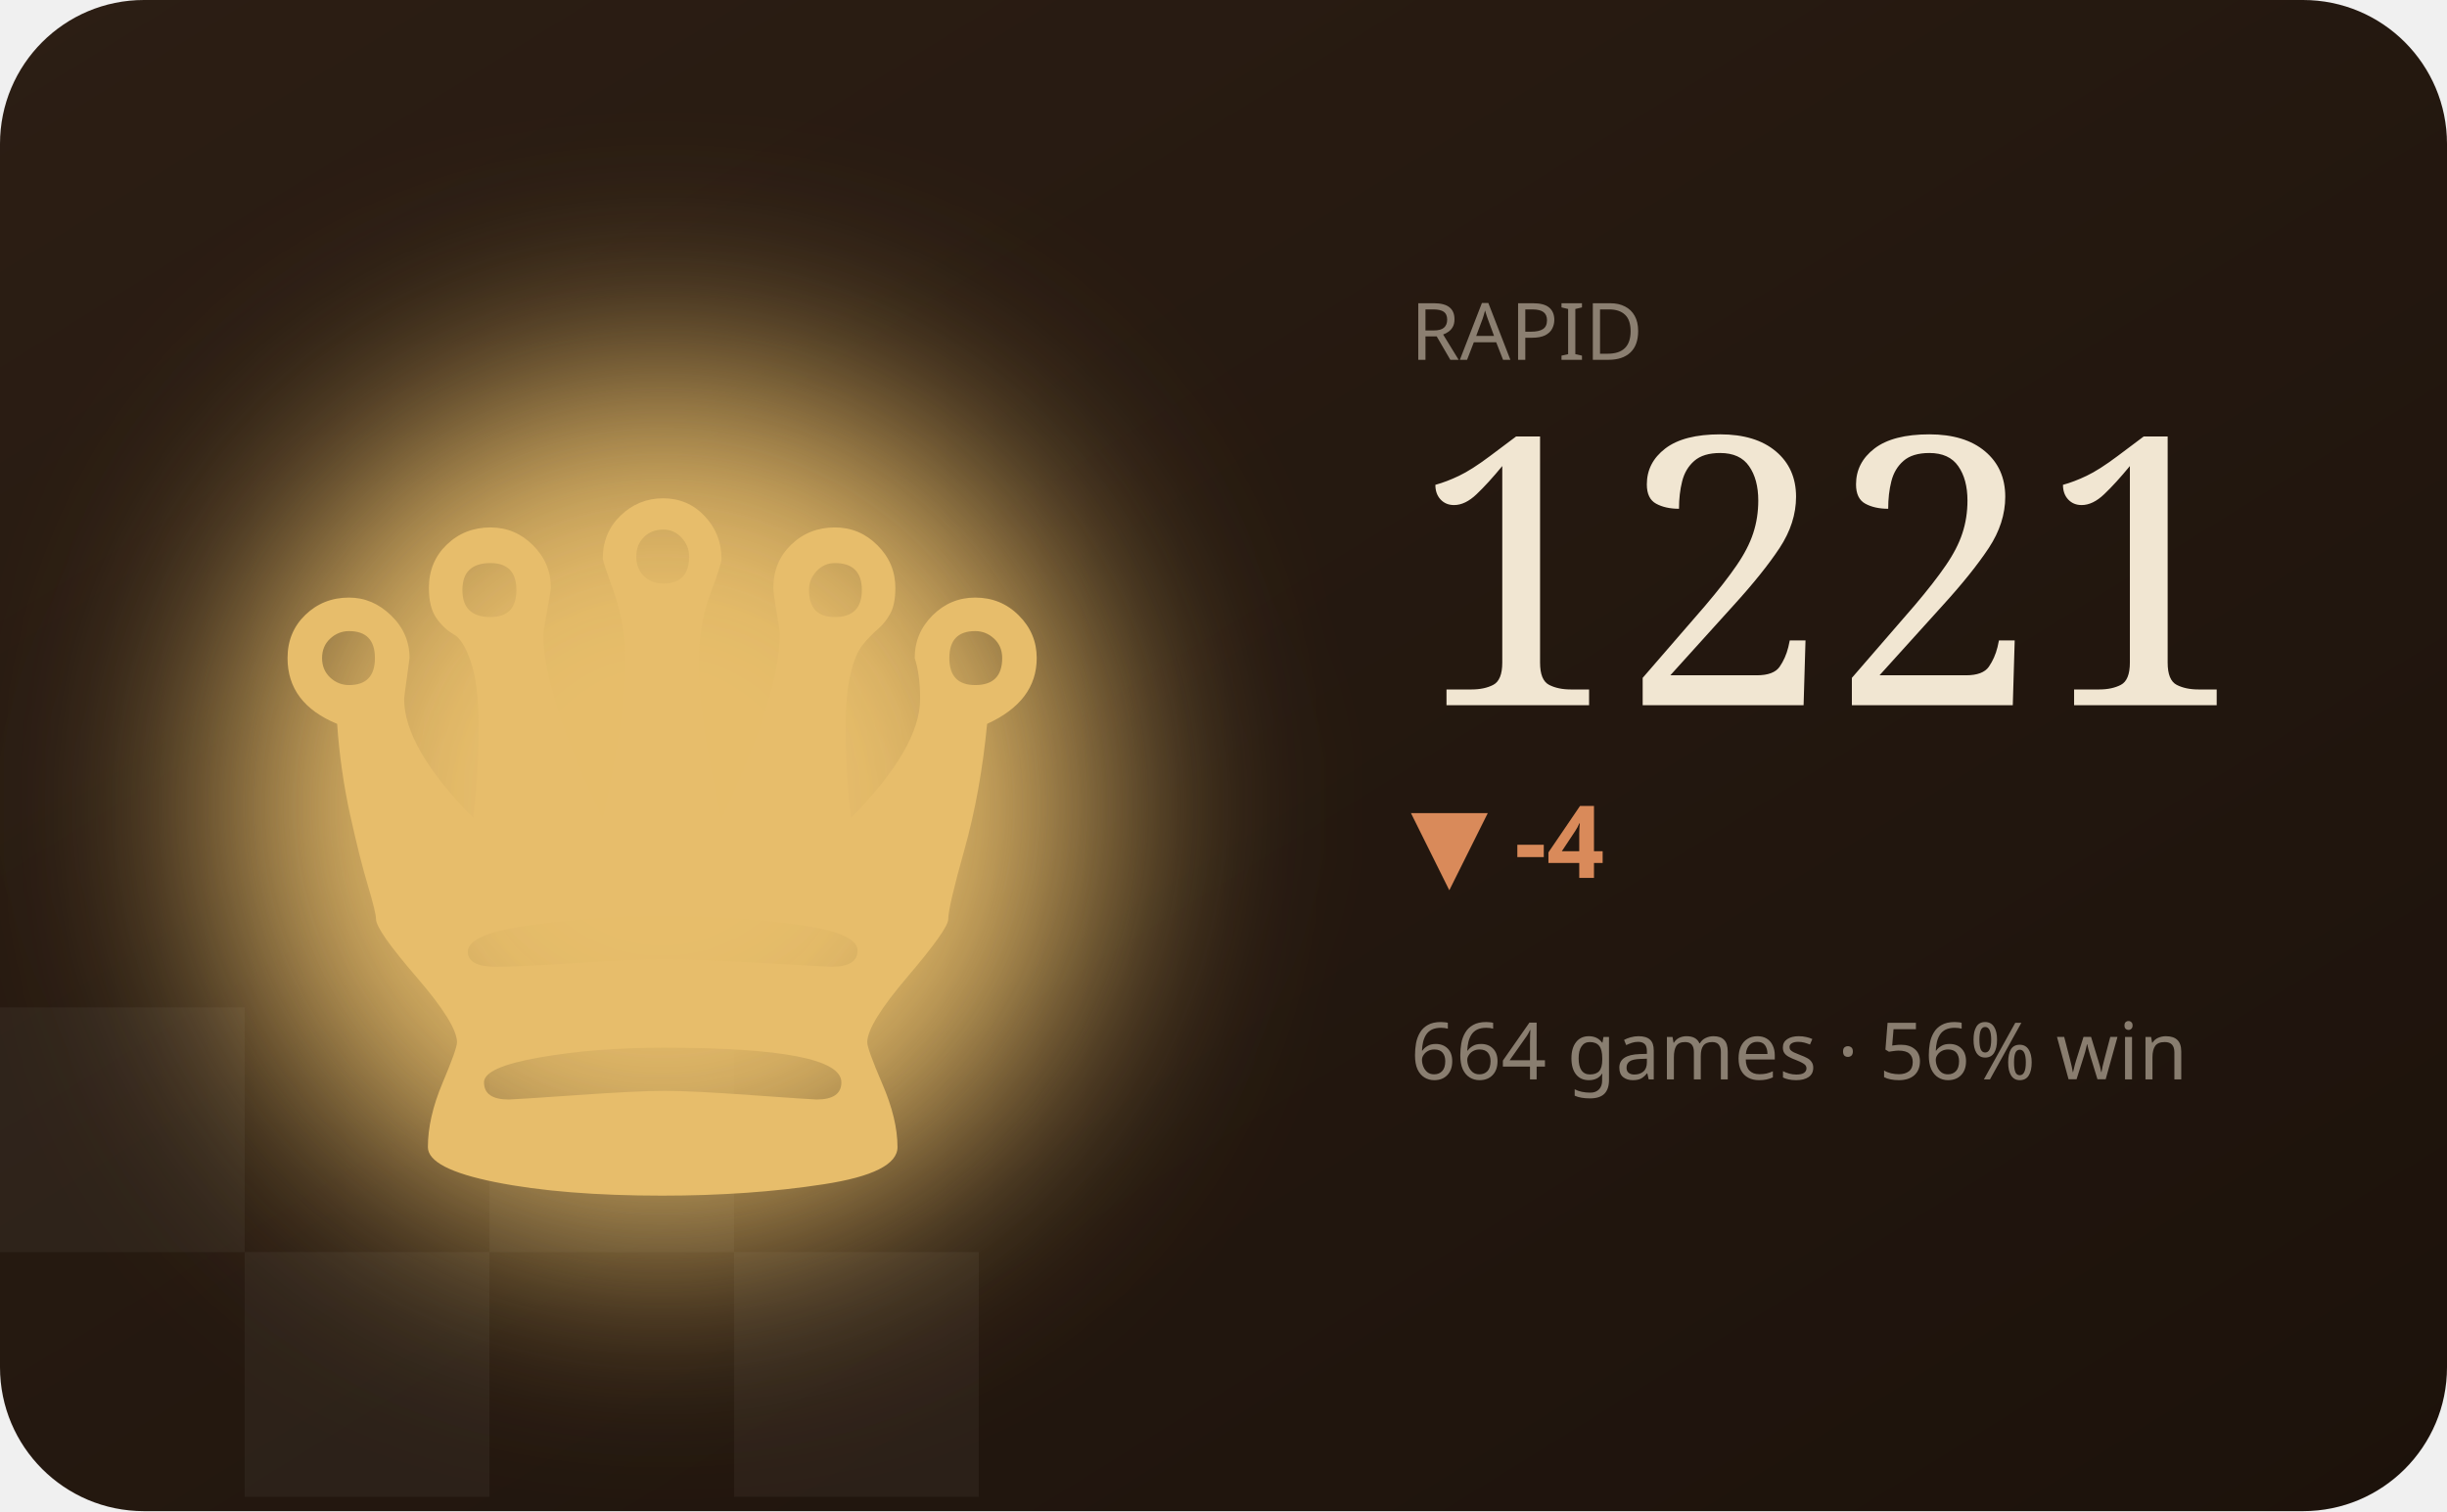
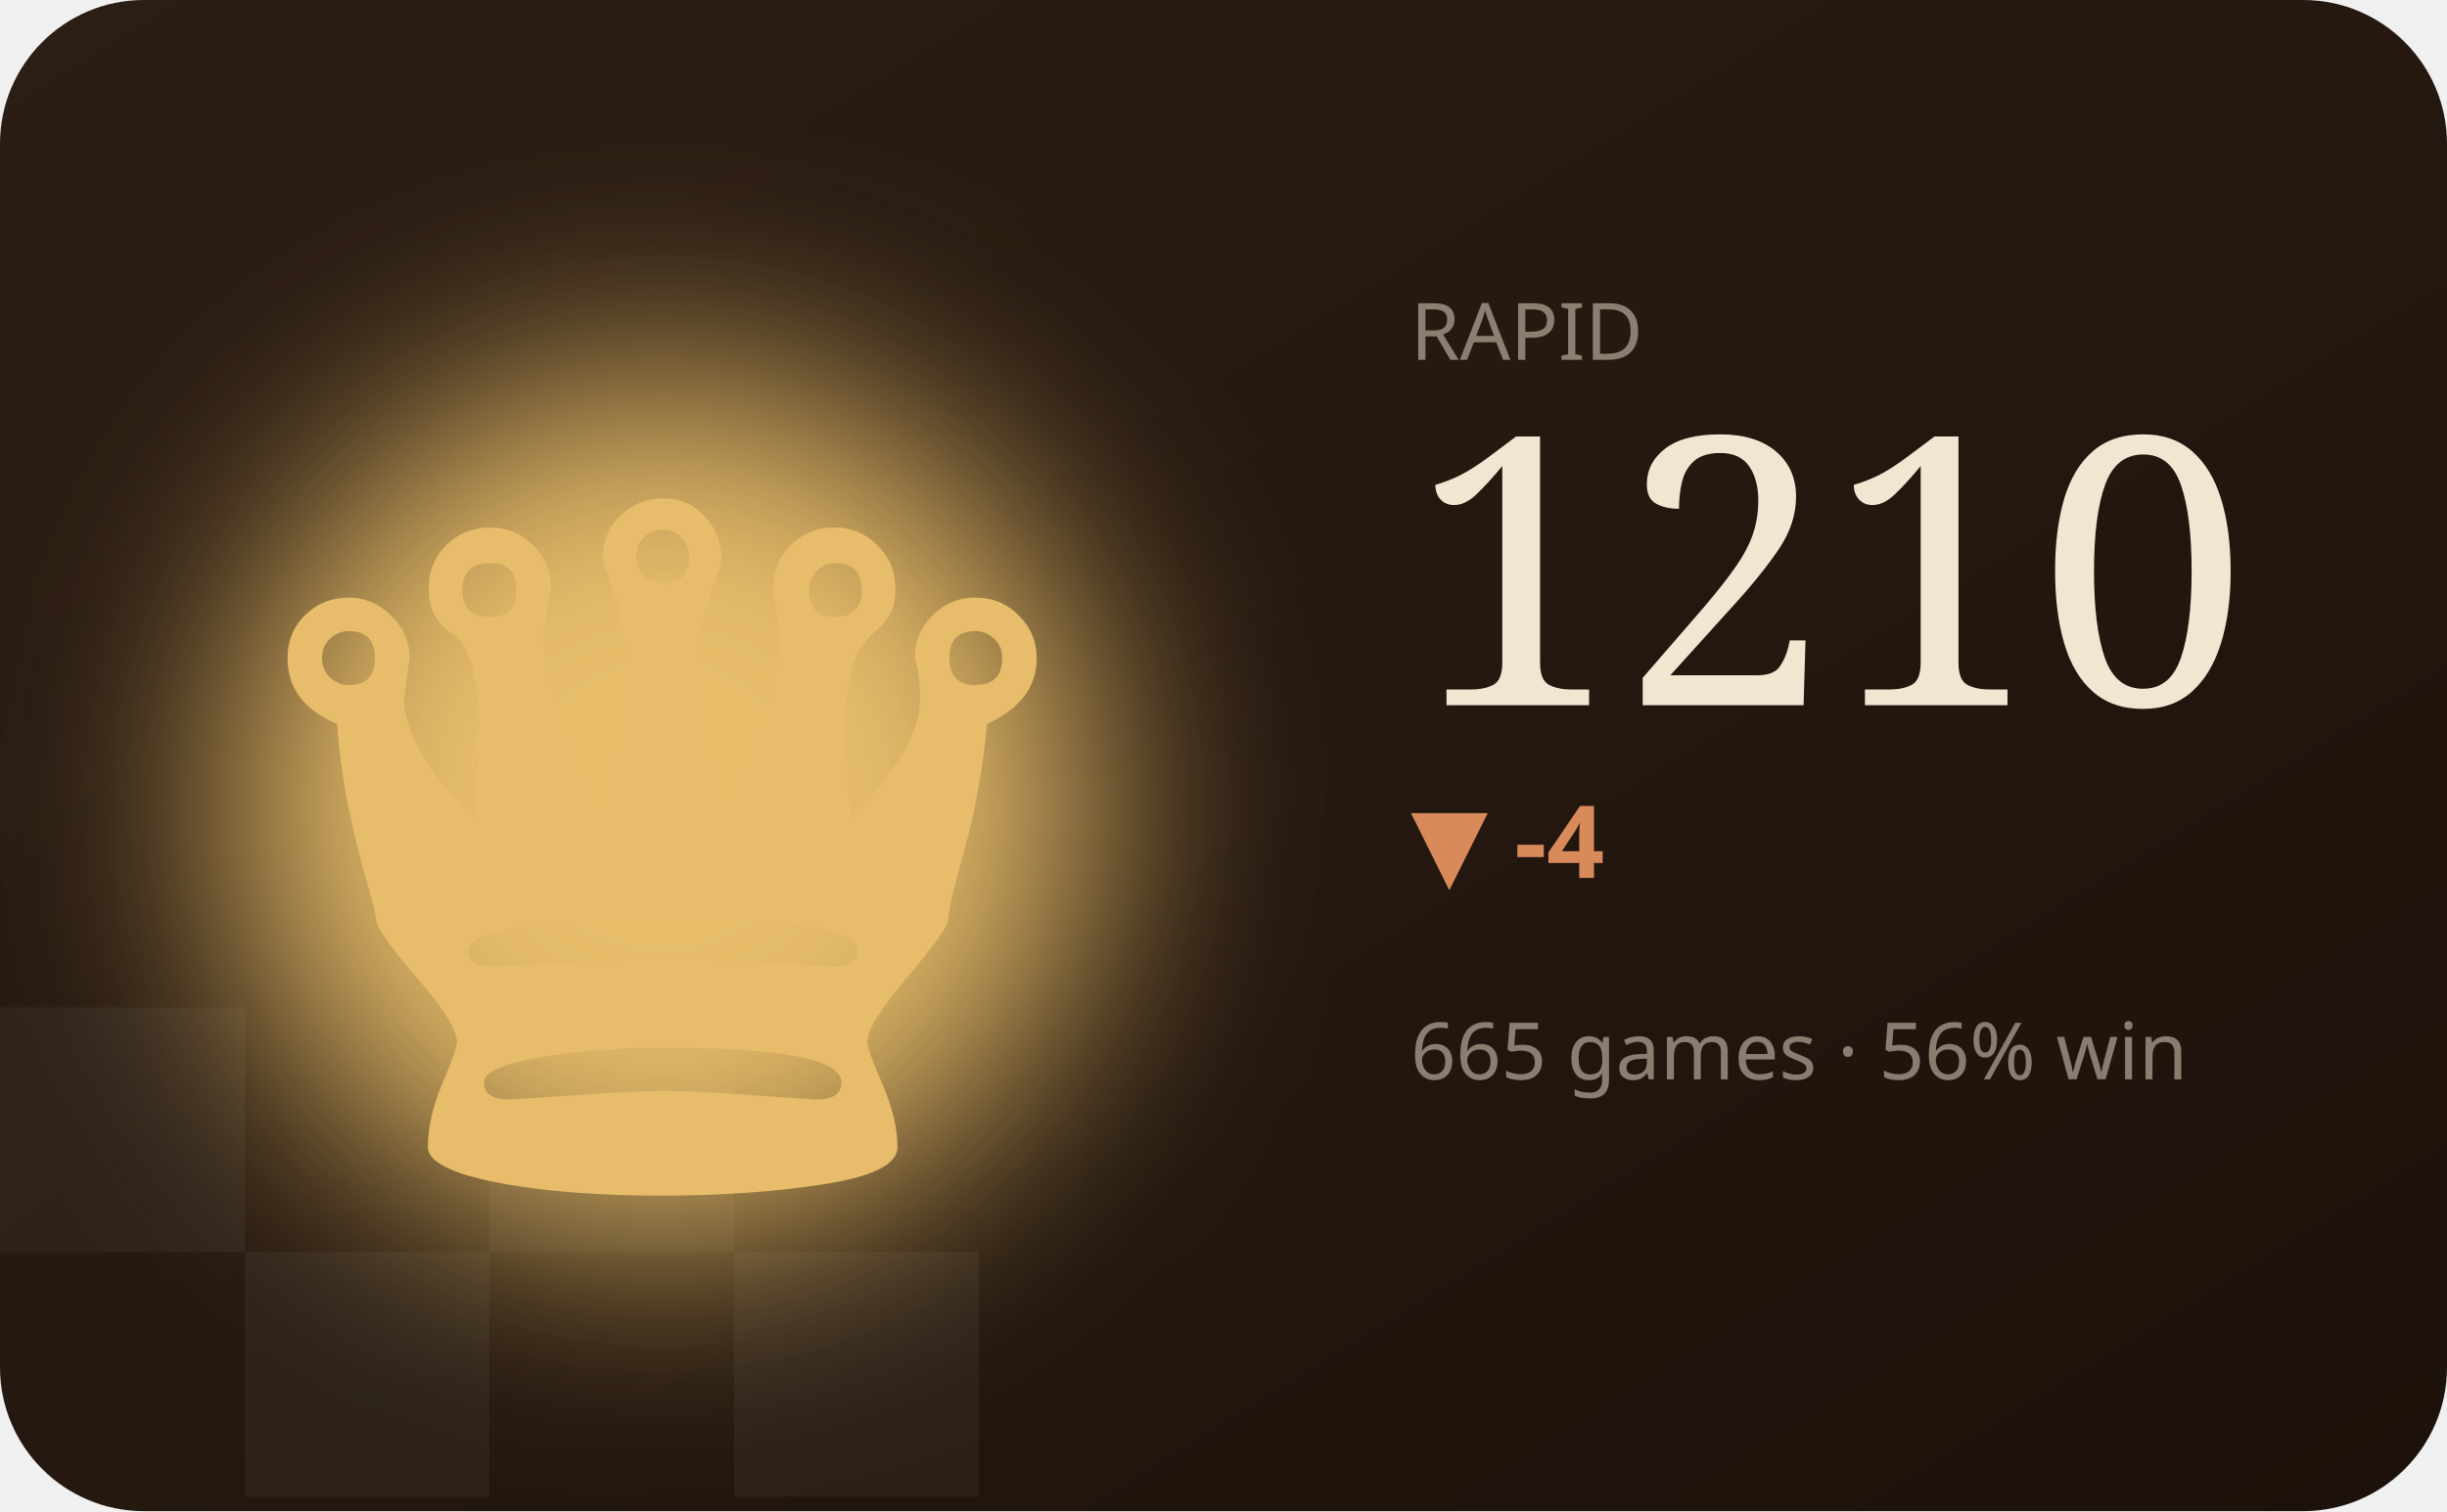
<svg xmlns="http://www.w3.org/2000/svg" viewBox="0 0 340 210" width="340" height="210" role="img" aria-label="RAPID hero">
  <defs>
    <filter id="bC" x="-60%" y="-60%" width="220%" height="220%">
      <feGaussianBlur stdDeviation="16" />
    </filter>
    <linearGradient id="wC" x1="0" y1="0" x2="1" y2="1">
      <stop offset="0" stop-color="#2c1e14" />
      <stop offset="1" stop-color="#1c120b" />
    </linearGradient>
  </defs>
  <style>text{fill:#f1e6d2}.bg{fill:#241811}.acc{fill:#e7bd6b}.ln{stroke:#e7bd6b}.area{fill:#e7bd6b;opacity:.12}.peak{stroke:#e7bd6b;opacity:.32}.chip{fill:#e7bd6b;opacity:.14}.down{fill:#d98a5a}.sq{fill:#fff;opacity:.045}svg{font-family:'Space Grotesk',system-ui,sans-serif}.lbl{font-weight:600;font-size:11px;letter-spacing:.16em}.big{font-weight:700;font-size:34px;letter-spacing:-.02em}.mid{font-weight:600;font-size:14px}.mut{font-weight:500;font-size:11px;opacity:.5}.ser{font-family:'Instrument Serif',serif;font-weight:400;letter-spacing:0}.mono{font-family:'JetBrains Mono',monospace}.ln{fill:none;stroke-width:2.5;stroke-linecap:round;stroke-linejoin:round}.thin{stroke-width:1.6}.draw{stroke-dasharray:1200;stroke-dashoffset:1200;animation:draw 2.3s cubic-bezier(.6,.05,.2,1) forwards .25s}.dot{animation:pulse 2s ease-in-out infinite}.glow{animation:glow 3.4s ease-in-out infinite}.float{animation:float 6.5s ease-in-out infinite}.shim{animation:shim 3s ease-in-out infinite}@keyframes draw{to{stroke-dashoffset:0}}@keyframes pulse{0%,100%{r:4.5;opacity:1}50%{r:8;opacity:.45}}@keyframes glow{0%,100%{opacity:.14}50%{opacity:.34}}@keyframes float{0%,100%{transform:translateY(0)}50%{transform:translateY(-7px)}}@keyframes shim{0%,100%{opacity:.5}50%{opacity:1}}</style>
  <rect width="340" height="210" rx="20" fill="url(#wC)" />
  <rect class="sq" x="0" y="140" width="34" height="34" />
  <rect class="sq" x="68" y="140" width="34" height="34" />
  <rect class="sq" x="34" y="174" width="34" height="34" />
  <rect class="sq" x="102" y="174" width="34" height="34" />
  <ellipse class="acc glow" cx="92" cy="112" rx="60" ry="60" filter="url(#bC)" />
  <text class="acc float ser" x="92" y="166" text-anchor="middle" style="font-size:150px">♛</text>
  <text class="mut" x="196" y="50">RAPID</text>
-   <text class="big ser" x="196" y="98" style="font-size:52px">1221</text>
+   <text class="big ser" x="196" y="98" style="font-size:52px">1210</text>
  <text class="down mid" x="196" y="122">▼ -4</text>
-   <text class="mut" x="196" y="150">664 games · 56% win</text>
-   <polyline class="ln draw" points="196.0,171.1 210.0,176.9 224.0,182.1 238.0,187.3 252.0,192.4 266.0,187.3 280.0,181.4 294.0,176.9 308.0,171.1 322.0,166.6" />
+   <text class="mut" x="196" y="150">665 games · 56% win</text>
+   <polyline class="ln draw" points="196.0,176.9 210.0,182.1 224.0,187.3 238.0,192.4 252.0,187.3 266.0,181.4 280.0,176.9 294.0,171.1 308.0,166.6 322.0,173.7" />
</svg>
